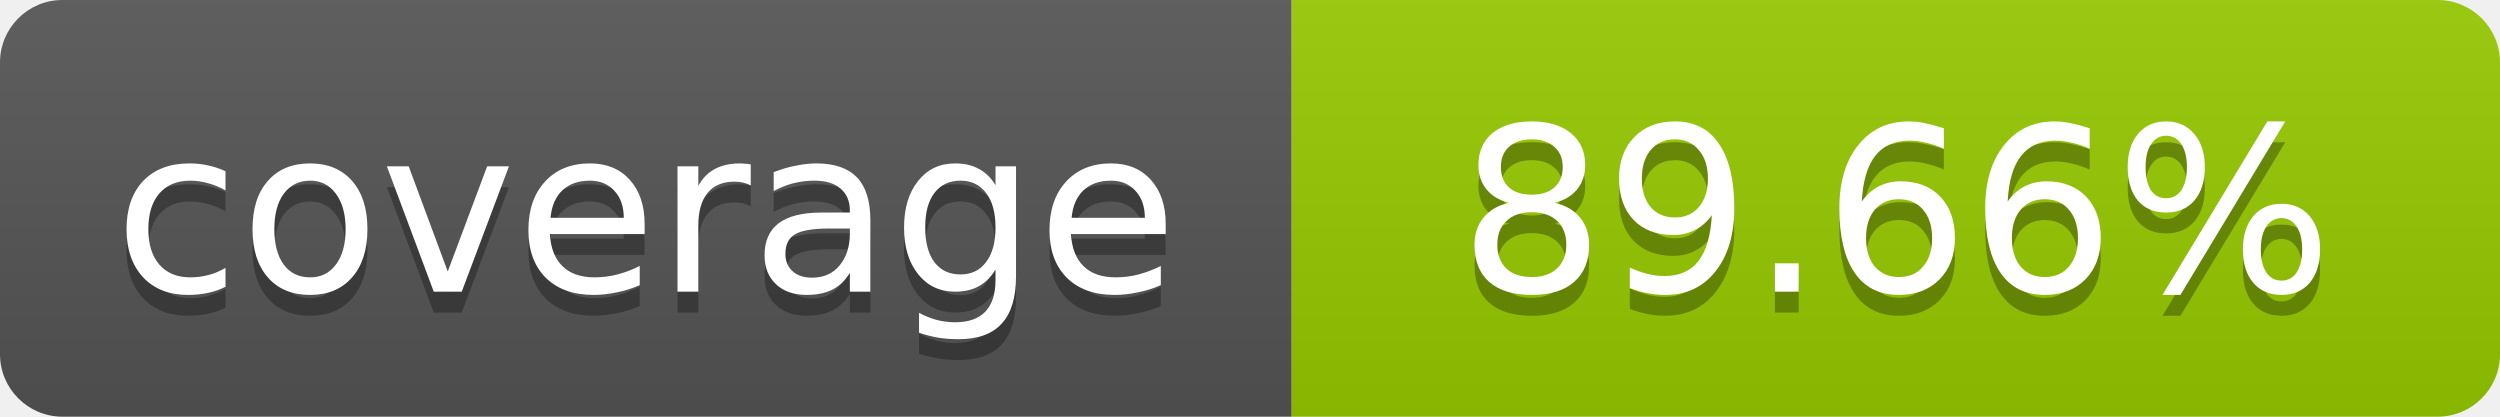
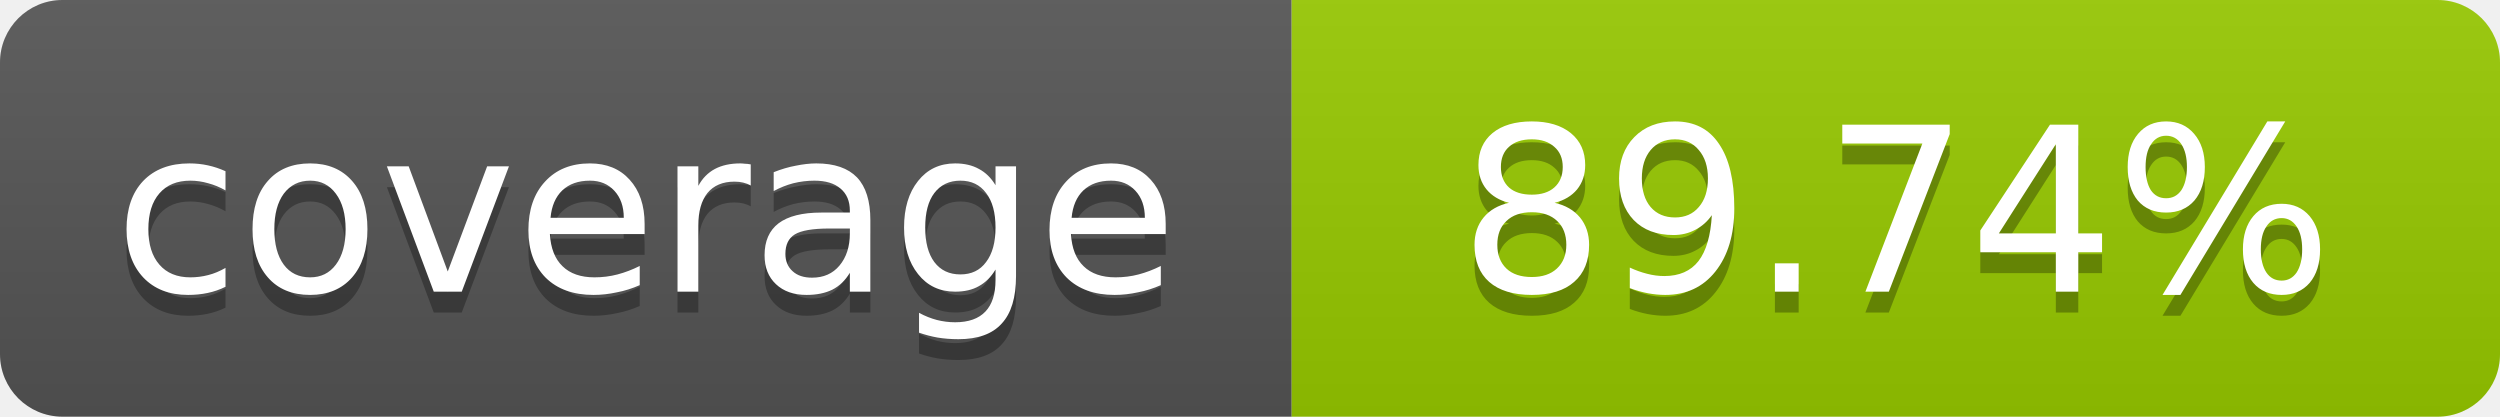
- <svg xmlns="http://www.w3.org/2000/svg" width="120" height="20" role="img" aria-label="coverage: 89.66%">
+ <svg xmlns="http://www.w3.org/2000/svg" width="120" height="20" role="img" aria-label="coverage: 89.74%">
  <linearGradient id="s" x2="0" y2="100%">
    <stop offset="0" stop-color="#bbb" stop-opacity=".1" />
    <stop offset="1" stop-opacity=".1" />
  </linearGradient>
  <clipPath id="r">
    <rect width="120" height="20" rx="3" fill="#fff" />
  </clipPath>
  <g clip-path="url(#r)">
    <rect width="62" height="20" fill="#555" />
    <rect x="62" width="58" height="20" fill="#97CA00" />
    <rect width="120" height="20" fill="url(#s)" />
  </g>
  <g fill="#fff" text-anchor="middle" font-family="Verdana,Geneva,DejaVu Sans,sans-serif" font-size="11">
    <text x="31" y="15" fill="#010101" fill-opacity=".3">coverage</text>
    <text x="31" y="14">coverage</text>
-     <text x="91" y="15" fill="#010101" fill-opacity=".3">89.66%</text>
-     <text x="91" y="14">89.66%</text>
+     <text x="91" y="15" fill="#010101" fill-opacity=".3">89.74%</text>
+     <text x="91" y="14">89.74%</text>
  </g>
</svg>
